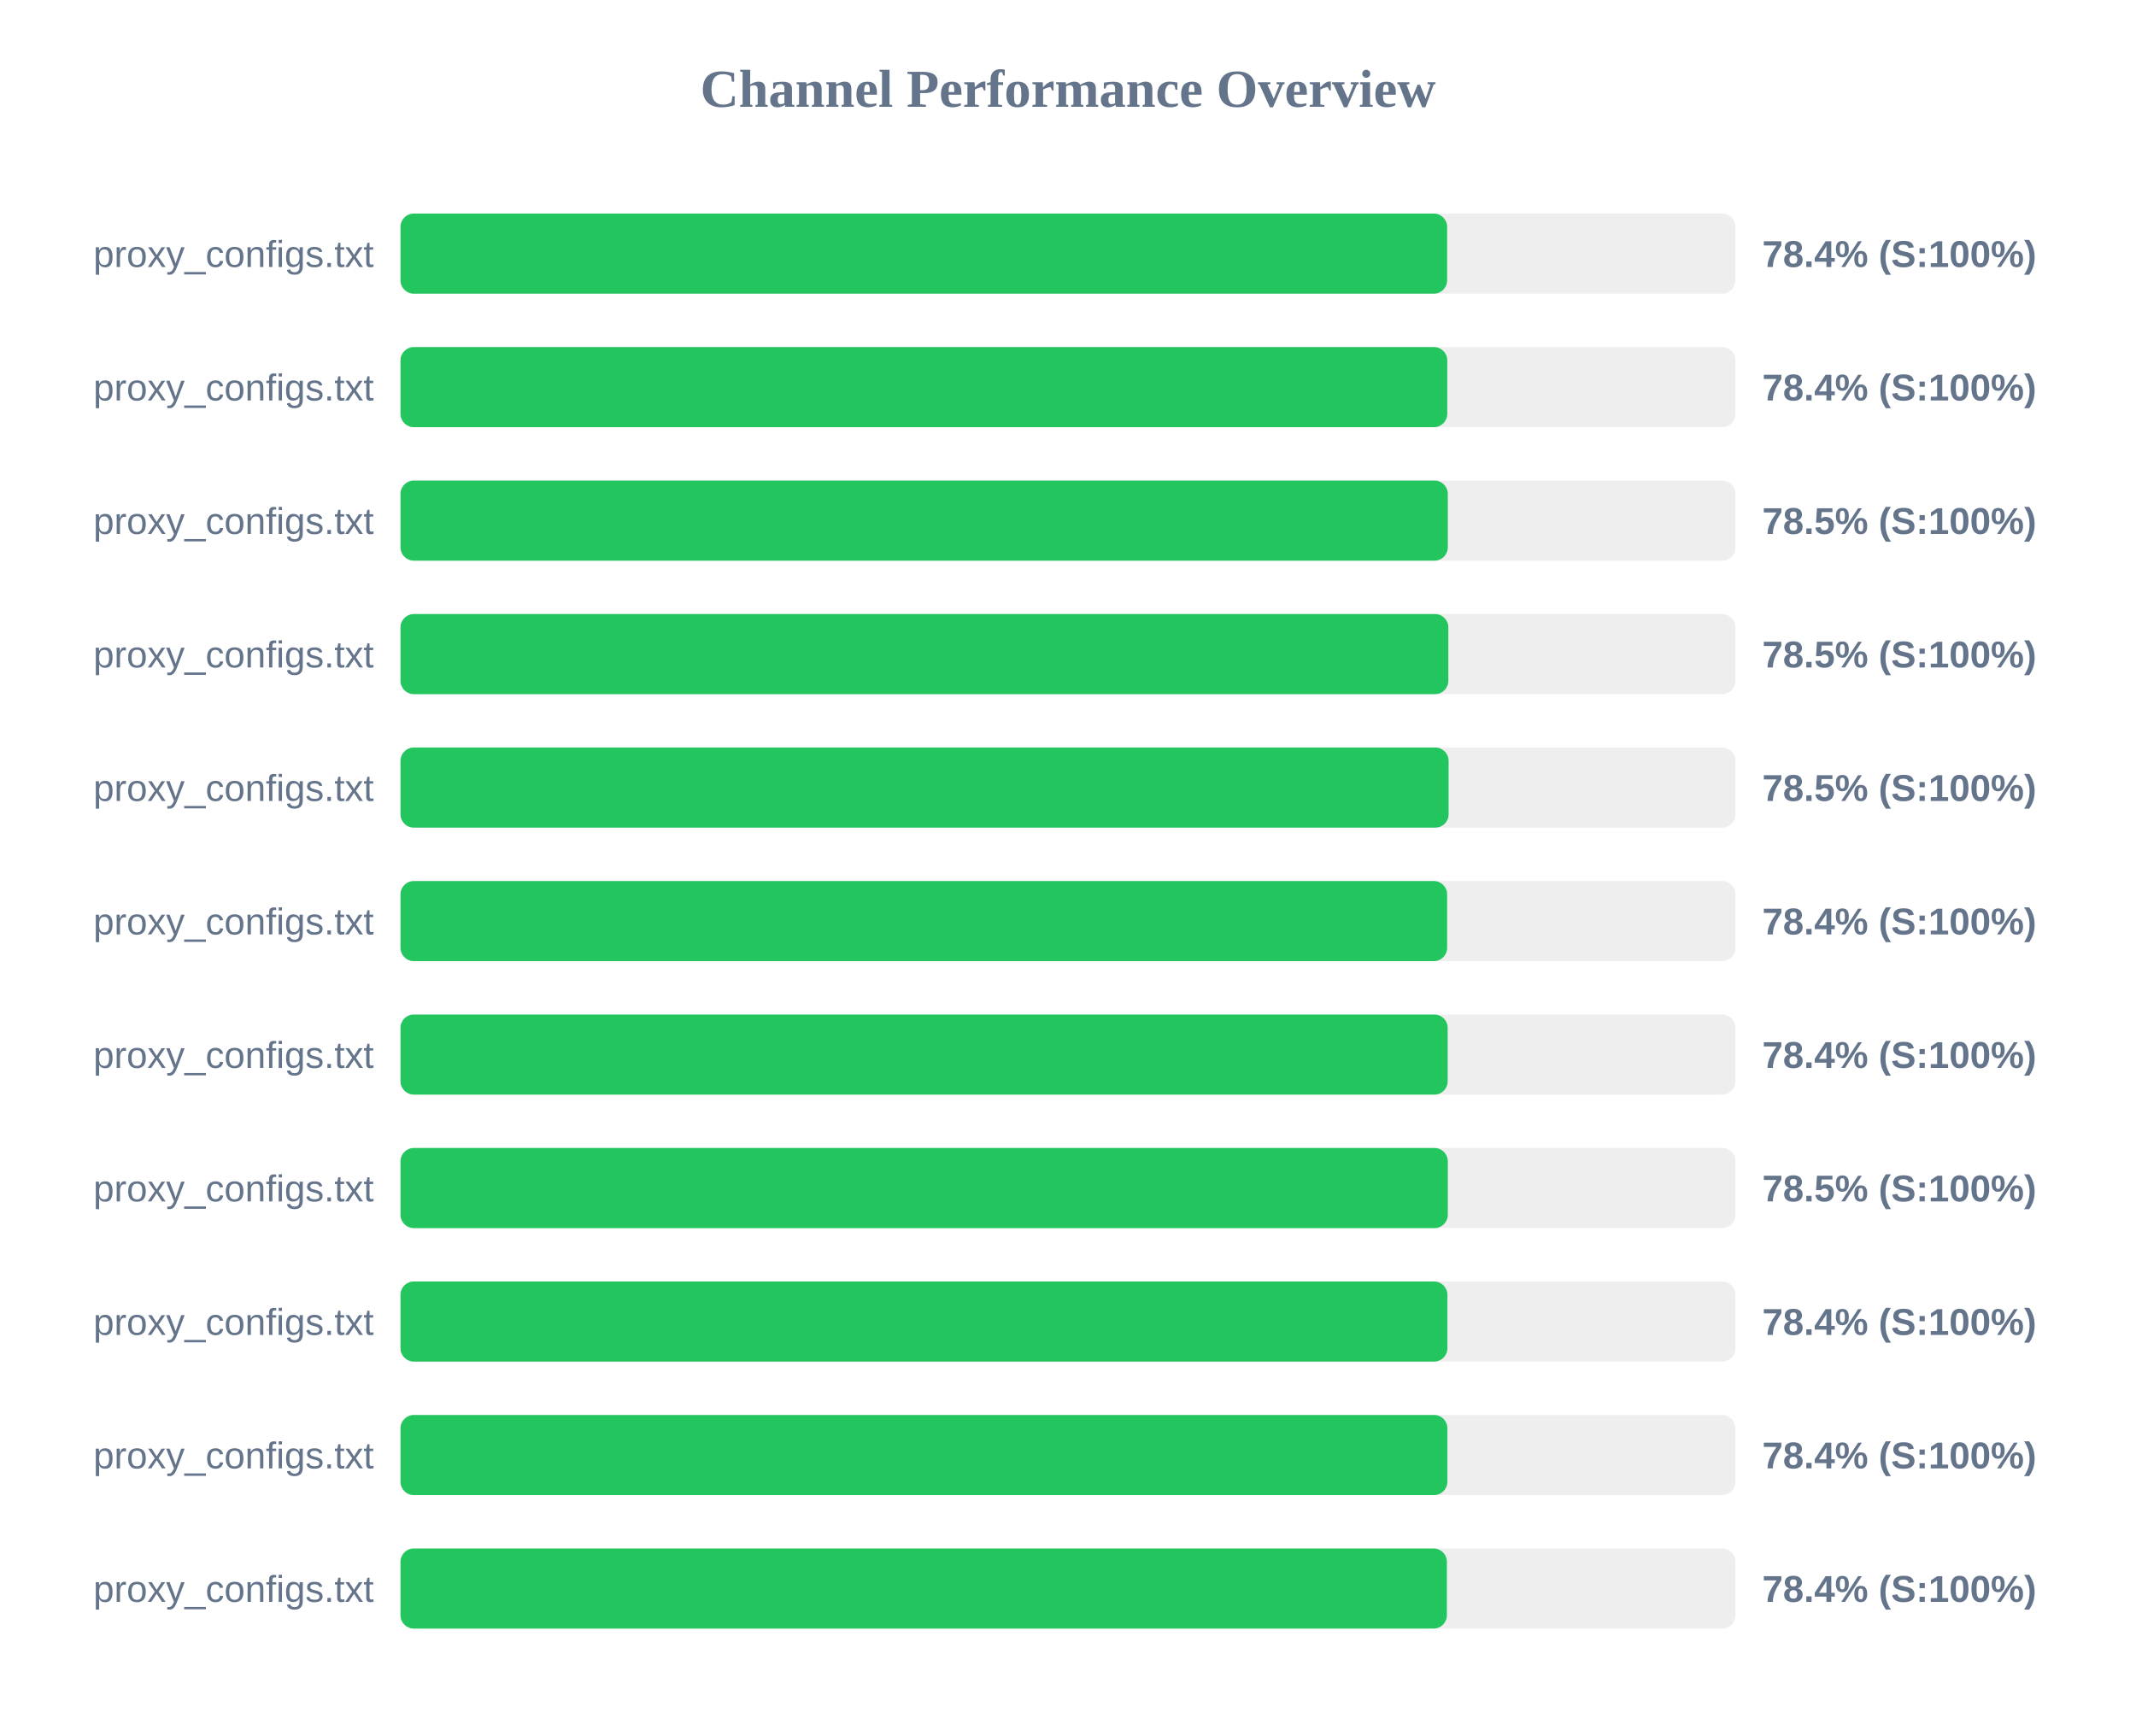
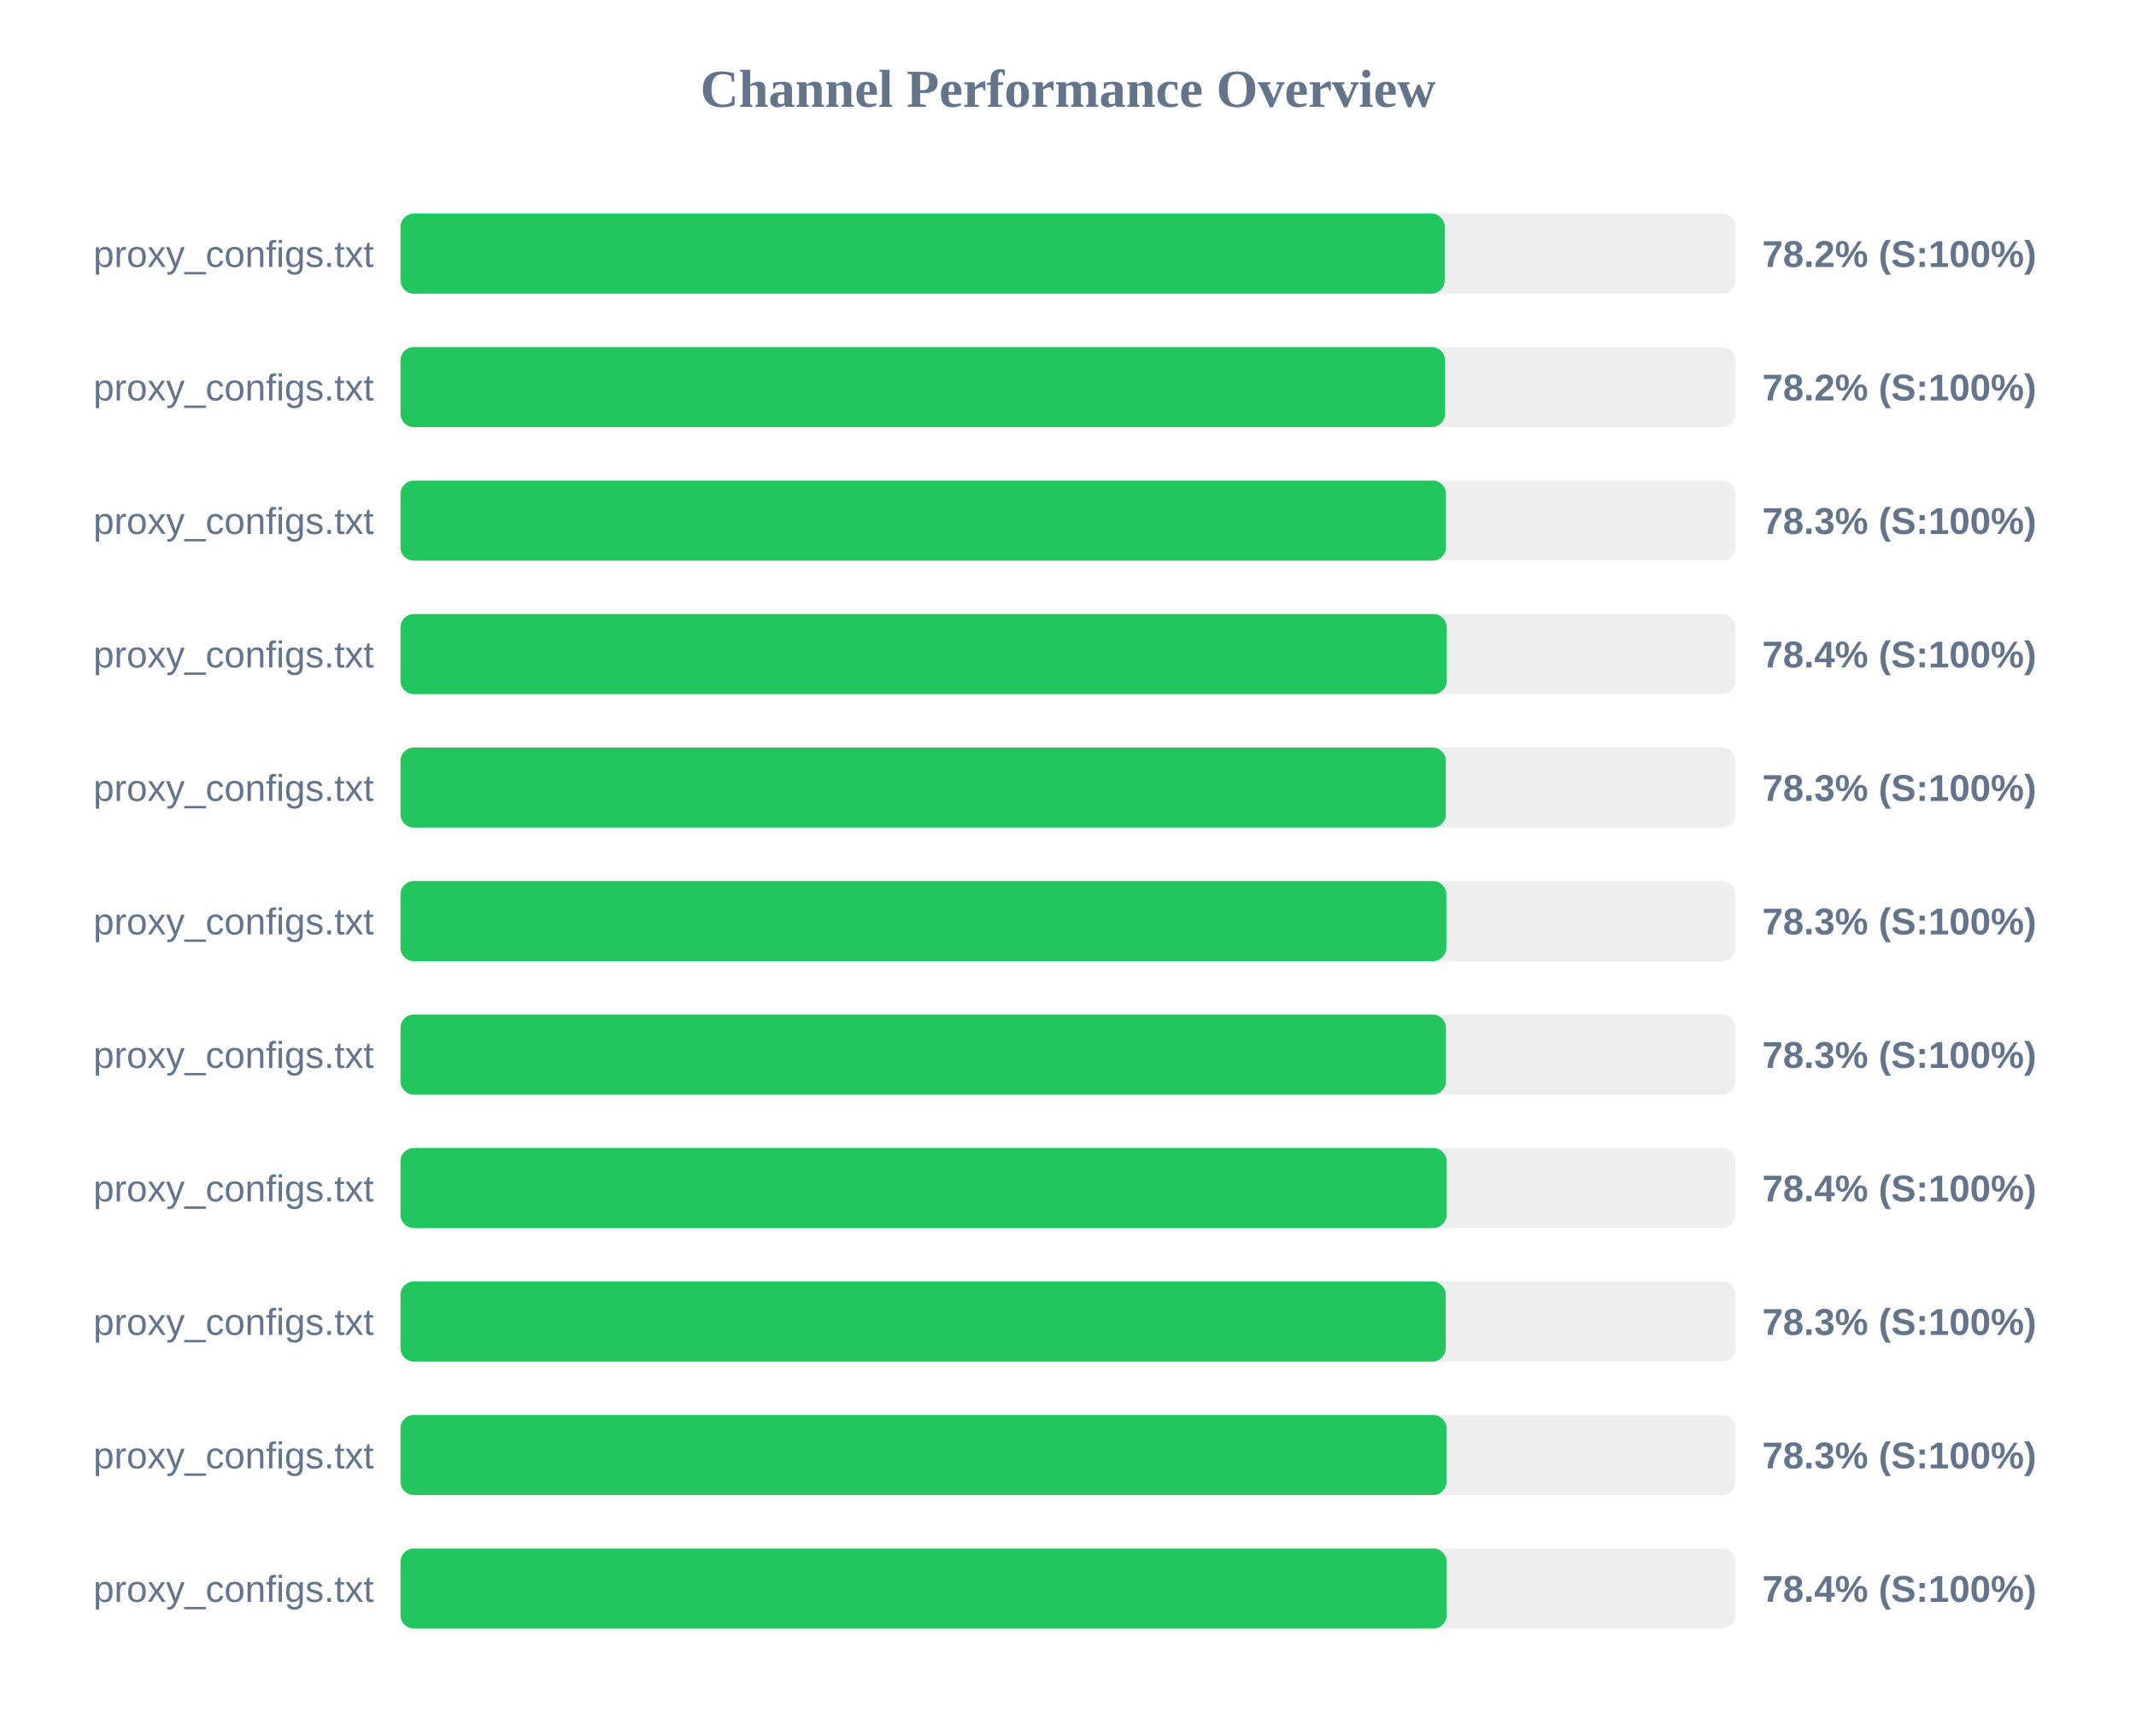
<svg xmlns="http://www.w3.org/2000/svg" width="800" height="650" version="1.1">
  <style>
        .row { font: 14px Arial; fill: #64748b; }
        .score { font: bold 14px Arial; fill: #64748b; }
    </style>
  <text x="400" y="40" text-anchor="middle" font-size="20px" font-weight="bold" fill="#64748b">Channel Performance Overview</text>
  <rect x="150" y="80" width="500" height="30" fill="#eee" rx="5" />
-   <rect x="150" y="80" width="392.0" height="30" fill="#22c55e" rx="5" />
+   <rect x="150" y="80" width="391.1" height="30" fill="#22c55e" rx="5" />
  <text x="140" y="100" text-anchor="end" class="row">proxy_configs.txt</text>
-   <text x="660" y="100" text-anchor="start" class="score">78.4% (S:100%)</text>
+   <text x="660" y="100" text-anchor="start" class="score">78.2% (S:100%)</text>
  <rect x="150" y="130" width="500" height="30" fill="#eee" rx="5" />
-   <rect x="150" y="130" width="392.05" height="30" fill="#22c55e" rx="5" />
+   <rect x="150" y="130" width="391.2" height="30" fill="#22c55e" rx="5" />
  <text x="140" y="150" text-anchor="end" class="row">proxy_configs.txt</text>
-   <text x="660" y="150" text-anchor="start" class="score">78.4% (S:100%)</text>
+   <text x="660" y="150" text-anchor="start" class="score">78.2% (S:100%)</text>
  <rect x="150" y="180" width="500" height="30" fill="#eee" rx="5" />
-   <rect x="150" y="180" width="392.25" height="30" fill="#22c55e" rx="5" />
+   <rect x="150" y="180" width="391.55" height="30" fill="#22c55e" rx="5" />
  <text x="140" y="200" text-anchor="end" class="row">proxy_configs.txt</text>
-   <text x="660" y="200" text-anchor="start" class="score">78.5% (S:100%)</text>
+   <text x="660" y="200" text-anchor="start" class="score">78.3% (S:100%)</text>
  <rect x="150" y="230" width="500" height="30" fill="#eee" rx="5" />
-   <rect x="150" y="230" width="392.45" height="30" fill="#22c55e" rx="5" />
+   <rect x="150" y="230" width="391.85" height="30" fill="#22c55e" rx="5" />
  <text x="140" y="250" text-anchor="end" class="row">proxy_configs.txt</text>
-   <text x="660" y="250" text-anchor="start" class="score">78.5% (S:100%)</text>
+   <text x="660" y="250" text-anchor="start" class="score">78.4% (S:100%)</text>
  <rect x="150" y="280" width="500" height="30" fill="#eee" rx="5" />
-   <rect x="150" y="280" width="392.55" height="30" fill="#22c55e" rx="5" />
+   <rect x="150" y="280" width="391.5" height="30" fill="#22c55e" rx="5" />
  <text x="140" y="300" text-anchor="end" class="row">proxy_configs.txt</text>
-   <text x="660" y="300" text-anchor="start" class="score">78.5% (S:100%)</text>
+   <text x="660" y="300" text-anchor="start" class="score">78.3% (S:100%)</text>
  <rect x="150" y="330" width="500" height="30" fill="#eee" rx="5" />
-   <rect x="150" y="330" width="392.0" height="30" fill="#22c55e" rx="5" />
+   <rect x="150" y="330" width="391.7" height="30" fill="#22c55e" rx="5" />
  <text x="140" y="350" text-anchor="end" class="row">proxy_configs.txt</text>
-   <text x="660" y="350" text-anchor="start" class="score">78.4% (S:100%)</text>
+   <text x="660" y="350" text-anchor="start" class="score">78.3% (S:100%)</text>
  <rect x="150" y="380" width="500" height="30" fill="#eee" rx="5" />
-   <rect x="150" y="380" width="392.2" height="30" fill="#22c55e" rx="5" />
+   <rect x="150" y="380" width="391.55" height="30" fill="#22c55e" rx="5" />
  <text x="140" y="400" text-anchor="end" class="row">proxy_configs.txt</text>
-   <text x="660" y="400" text-anchor="start" class="score">78.4% (S:100%)</text>
+   <text x="660" y="400" text-anchor="start" class="score">78.3% (S:100%)</text>
  <rect x="150" y="430" width="500" height="30" fill="#eee" rx="5" />
-   <rect x="150" y="430" width="392.25" height="30" fill="#22c55e" rx="5" />
+   <rect x="150" y="430" width="391.8" height="30" fill="#22c55e" rx="5" />
  <text x="140" y="450" text-anchor="end" class="row">proxy_configs.txt</text>
-   <text x="660" y="450" text-anchor="start" class="score">78.5% (S:100%)</text>
+   <text x="660" y="450" text-anchor="start" class="score">78.4% (S:100%)</text>
  <rect x="150" y="480" width="500" height="30" fill="#eee" rx="5" />
-   <rect x="150" y="480" width="392.1" height="30" fill="#22c55e" rx="5" />
+   <rect x="150" y="480" width="391.45" height="30" fill="#22c55e" rx="5" />
  <text x="140" y="500" text-anchor="end" class="row">proxy_configs.txt</text>
-   <text x="660" y="500" text-anchor="start" class="score">78.4% (S:100%)</text>
+   <text x="660" y="500" text-anchor="start" class="score">78.3% (S:100%)</text>
  <rect x="150" y="530" width="500" height="30" fill="#eee" rx="5" />
-   <rect x="150" y="530" width="392.1" height="30" fill="#22c55e" rx="5" />
+   <rect x="150" y="530" width="391.75" height="30" fill="#22c55e" rx="5" />
  <text x="140" y="550" text-anchor="end" class="row">proxy_configs.txt</text>
-   <text x="660" y="550" text-anchor="start" class="score">78.4% (S:100%)</text>
+   <text x="660" y="550" text-anchor="start" class="score">78.3% (S:100%)</text>
  <rect x="150" y="580" width="500" height="30" fill="#eee" rx="5" />
-   <rect x="150" y="580" width="391.9" height="30" fill="#22c55e" rx="5" />
+   <rect x="150" y="580" width="391.8" height="30" fill="#22c55e" rx="5" />
  <text x="140" y="600" text-anchor="end" class="row">proxy_configs.txt</text>
  <text x="660" y="600" text-anchor="start" class="score">78.4% (S:100%)</text>
</svg>
